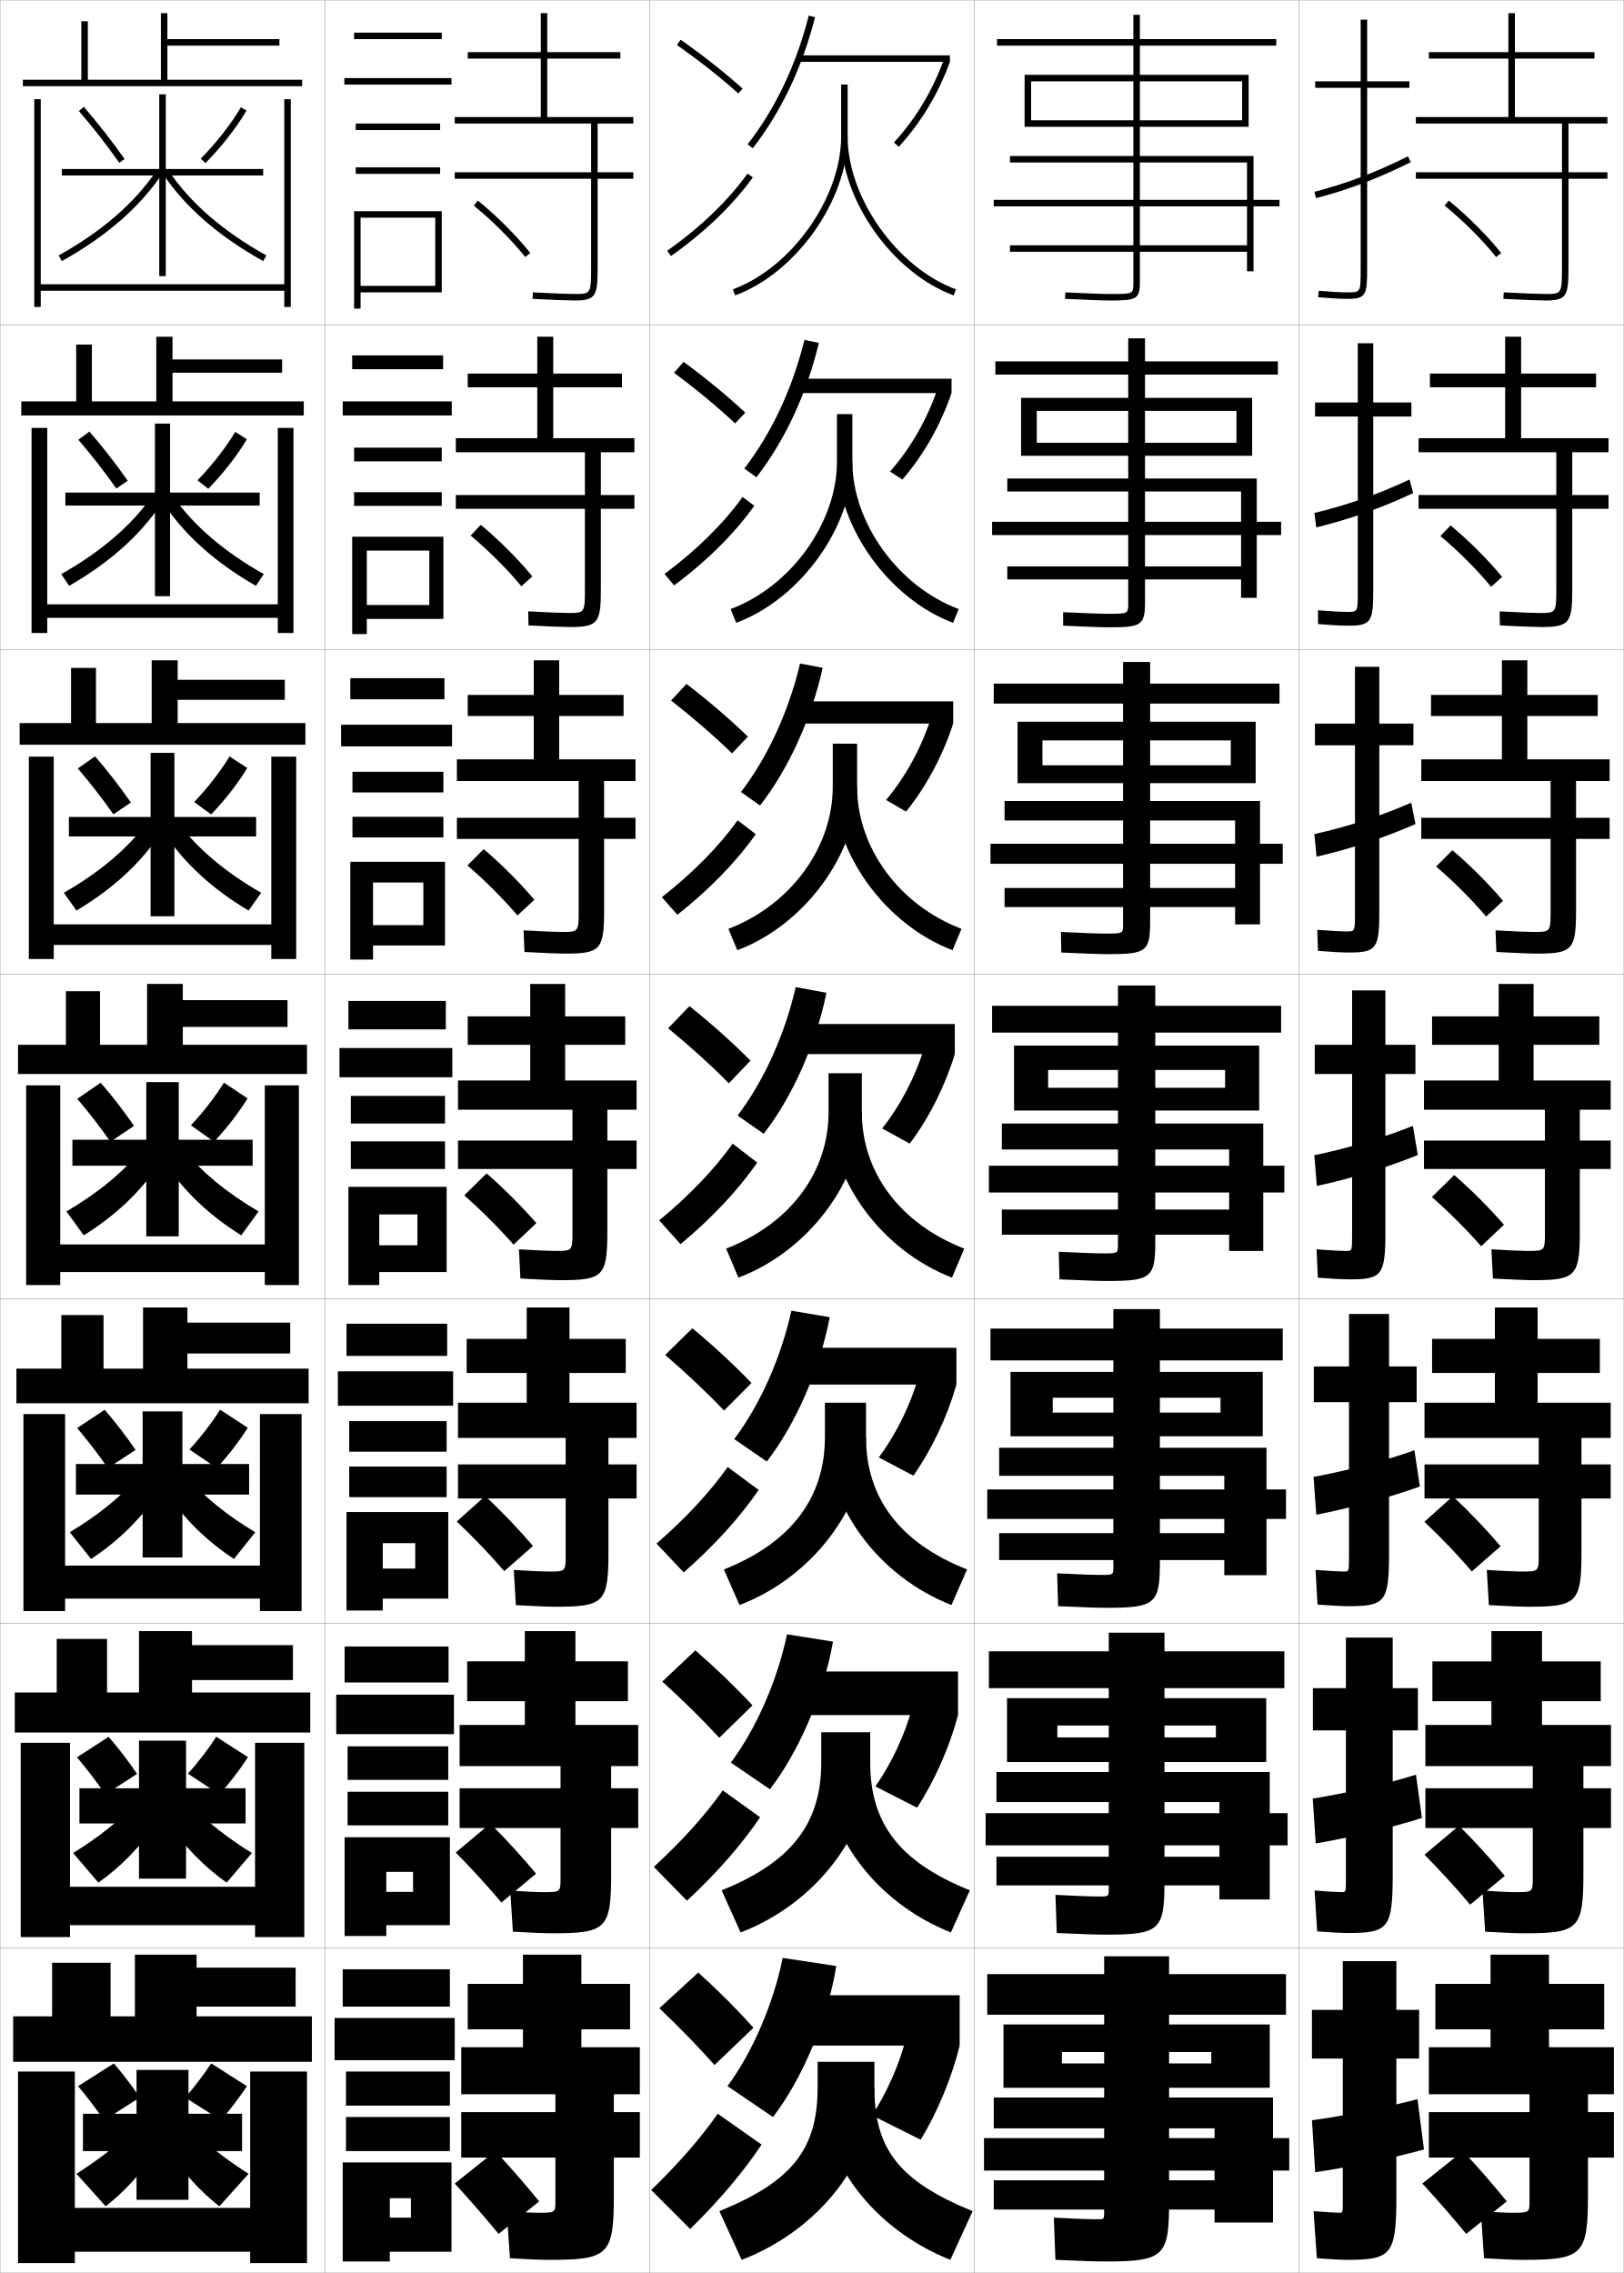
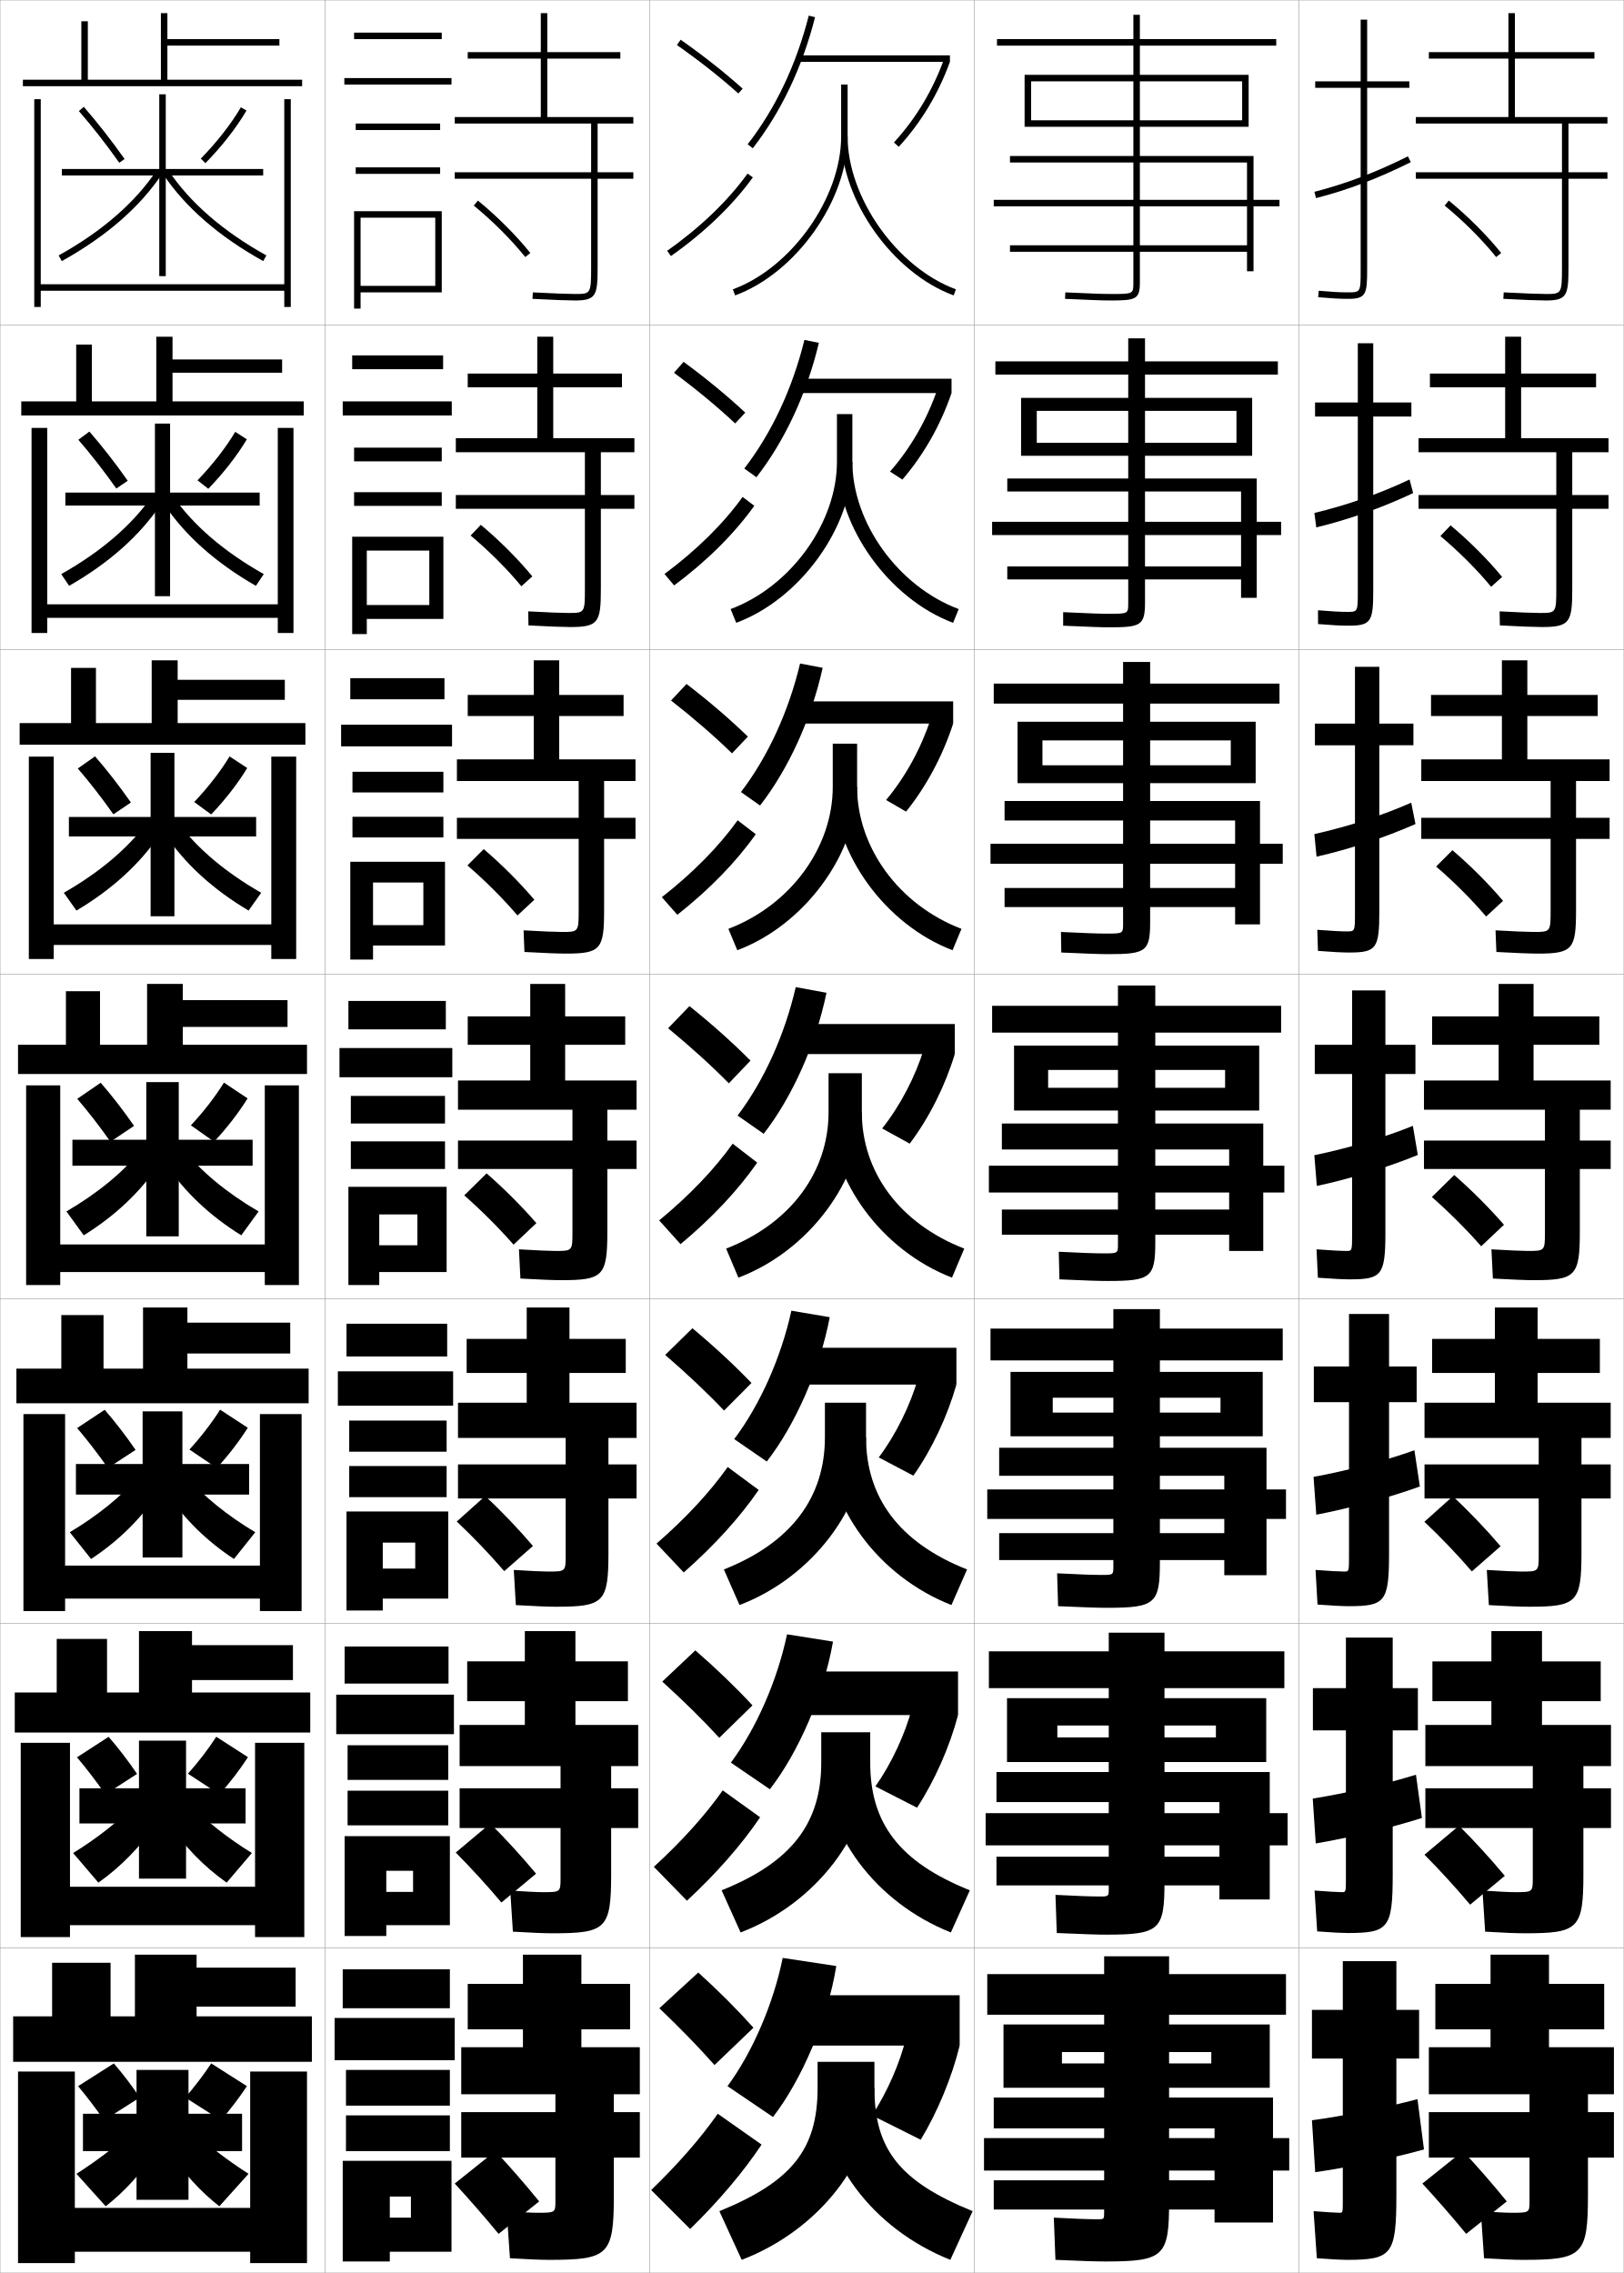
<svg xmlns="http://www.w3.org/2000/svg" width="500.1" height="700.1" viewBox="0 0 500.1 700.1" overflow="visible" enable-background="new 0 0 500.1 700.1" xml:space="preserve">
  <g id="glyphs">
    <g>
      <rect x="0.05" y="0.05" fill="none" stroke="#999999" stroke-width="0.1" width="100" height="100" />
      <rect x="0.05" y="100.05" fill="none" stroke="#999999" stroke-width="0.1" width="100" height="100" />
      <rect x="0.05" y="200.05" fill="none" stroke="#999999" stroke-width="0.1" width="100" height="100" />
      <rect x="0.05" y="300.05" fill="none" stroke="#999999" stroke-width="0.1" width="100" height="100" />
      <rect x="0.05" y="400.05" fill="none" stroke="#999999" stroke-width="0.1" width="100" height="100" />
      <rect x="0.05" y="500.05" fill="none" stroke="#999999" stroke-width="0.1" width="100" height="100" />
      <rect x="0.05" y="600.05" fill="none" stroke="#999999" stroke-width="0.1" width="100" height="100" />
      <rect x="100.05" y="0.05" fill="none" stroke="#999999" stroke-width="0.1" width="100" height="100" />
      <rect x="100.05" y="100.05" fill="none" stroke="#999999" stroke-width="0.1" width="100" height="100" />
      <rect x="100.05" y="200.05" fill="none" stroke="#999999" stroke-width="0.1" width="100" height="100" />
      <rect x="100.05" y="300.05" fill="none" stroke="#999999" stroke-width="0.1" width="100" height="100" />
      <rect x="100.05" y="400.05" fill="none" stroke="#999999" stroke-width="0.1" width="100" height="100" />
      <rect x="100.05" y="500.05" fill="none" stroke="#999999" stroke-width="0.1" width="100" height="100" />
      <rect x="100.05" y="600.05" fill="none" stroke="#999999" stroke-width="0.1" width="100" height="100" />
      <rect x="200.05" y="0.05" fill="none" stroke="#999999" stroke-width="0.1" width="100" height="100" />
      <rect x="200.05" y="100.05" fill="none" stroke="#999999" stroke-width="0.1" width="100" height="100" />
      <rect x="200.05" y="200.05" fill="none" stroke="#999999" stroke-width="0.1" width="100" height="100" />
      <rect x="200.05" y="300.05" fill="none" stroke="#999999" stroke-width="0.1" width="100" height="100" />
      <rect x="200.05" y="400.05" fill="none" stroke="#999999" stroke-width="0.1" width="100" height="100" />
      <rect x="200.05" y="500.05" fill="none" stroke="#999999" stroke-width="0.1" width="100" height="100" />
      <rect x="200.05" y="600.05" fill="none" stroke="#999999" stroke-width="0.1" width="100" height="100" />
      <rect x="300.05" y="0.05" fill="none" stroke="#999999" stroke-width="0.1" width="100" height="100" />
      <rect x="300.05" y="100.05" fill="none" stroke="#999999" stroke-width="0.1" width="100" height="100" />
      <rect x="300.05" y="200.05" fill="none" stroke="#999999" stroke-width="0.1" width="100" height="100" />
      <rect x="300.05" y="300.05" fill="none" stroke="#999999" stroke-width="0.1" width="100" height="100" />
      <rect x="300.05" y="400.05" fill="none" stroke="#999999" stroke-width="0.1" width="100" height="100" />
      <rect x="300.05" y="500.05" fill="none" stroke="#999999" stroke-width="0.1" width="100" height="100" />
      <rect x="300.05" y="600.05" fill="none" stroke="#999999" stroke-width="0.1" width="100" height="100" />
      <rect x="400.05" y="0.05" fill="none" stroke="#999999" stroke-width="0.1" width="100" height="100" />
      <rect x="400.05" y="100.05" fill="none" stroke="#999999" stroke-width="0.1" width="100" height="100" />
      <rect x="400.05" y="200.05" fill="none" stroke="#999999" stroke-width="0.1" width="100" height="100" />
      <rect x="400.05" y="300.05" fill="none" stroke="#999999" stroke-width="0.1" width="100" height="100" />
      <rect x="400.05" y="400.05" fill="none" stroke="#999999" stroke-width="0.1" width="100" height="100" />
      <rect x="400.05" y="500.05" fill="none" stroke="#999999" stroke-width="0.1" width="100" height="100" />
      <rect x="400.05" y="600.05" fill="none" stroke="#999999" stroke-width="0.1" width="100" height="100" />
    </g>
    <g>
      <g>
        <path d="M257.55,605.55c-2.577,16.223-10.639,35.109-19.5,46.5l-14-9.5       c7.598-10.273,14.125-25.271,17-39.5L257.55,605.55z" />
        <rect x="245.55" y="614.55" width="50" height="15.5" />
        <path d="M295.55,630.05c-2.326,9.62-6.86,20.586-12,29l-15-7.5       c4.588-6.913,8.714-16.315,10.5-24L295.55,630.05z" />
      </g>
      <g>
        <path d="M256.545,505.627c-2.808,16.102-10.602,34.104-19.447,45.478l-12.013-8.204       c7.764-10.406,14.259-25.127,17.304-39.522L256.545,505.627z" />
        <rect x="245.633" y="514.836" width="49.417" height="13.417" />
        <path d="M295.05,528.253c-2.535,9.662-7.197,20.269-12.628,28.529l-12.828-6.559       c4.94-6.979,9.24-16.243,11.31-24.251L295.05,528.253z" />
      </g>
      <g>
        <path d="M255.539,405.705c-3.037,15.98-10.563,33.099-19.393,44.455l-10.026-6.908       c7.931-10.54,14.393-24.983,17.607-39.545L255.539,405.705z" />
        <rect x="245.717" y="415.123" width="48.833" height="11.333" />
        <path d="M294.55,426.456c-2.743,9.704-7.534,19.95-13.255,28.059l-10.657-5.617       c5.293-7.043,9.766-16.172,12.119-24.502L294.55,426.456z" />
      </g>
      <g>
        <path d="M254.534,305.782c-3.268,15.859-10.525,32.094-19.34,43.434l-8.039-5.613       c8.098-10.673,14.527-24.839,17.91-39.566L254.534,305.782z" />
        <rect x="245.8" y="315.409" width="48.25" height="9.25" />
        <path d="M294.05,324.659c-2.952,9.746-7.871,19.633-13.882,27.588l-8.486-4.676       c5.646-7.107,10.292-16.1,12.929-24.753L294.05,324.659z" />
      </g>
      <g>
        <path d="M228.19,243.953c8.265-10.806,14.661-24.695,18.213-39.589l6.959,1.329       c-3.498,15.738-10.487,31.088-19.286,42.411L228.19,243.953z" />
        <rect x="245.883" y="216.029" width="47.667" height="6.833" />
        <path d="M272.892,246.411c5.998-7.172,10.818-16.027,13.738-25.003l6.92,1.454       c-3.161,9.788-8.208,19.315-14.51,27.118L272.892,246.411z" />
      </g>
      <g>
        <path d="M229.226,144.304c8.432-10.939,14.796-24.55,18.518-39.611l4.447,0.912       c-3.728,15.616-10.449,30.082-19.232,41.388L229.226,144.304z" />
        <rect x="245.967" y="116.648" width="47.083" height="4.417" />
        <path d="M274.103,145.251c6.351-7.236,11.344-15.955,14.548-25.254l4.399,1.068       c-3.369,9.831-8.544,18.998-15.137,26.647L274.103,145.251z" />
      </g>
      <g>
        <path d="M230.26,44.437l1.579,1.227c8.769-11.29,15.222-24.871,19.18-40.366       l-1.938-0.494C245.19,20.03,238.858,33.364,230.26,44.437z" />
        <rect x="246.05" y="17.05" width="46.5" height="2" />
        <path d="M275.313,43.873l1.473,1.354c6.883-7.497,12.186-16.305,15.764-26.177       l-1.879-0.682C287.183,27.991,282.017,36.572,275.313,43.873z" />
      </g>
    </g>
    <g>
      <g>
        <path d="M221.55,681.05l6.872,15c23.91-9.18,40.878-30.886,40.878-53v-8h-17.5v8       C251.8,661.954,243.902,671.953,221.55,681.05z" />
        <path d="M292.677,696.05c-24.016-9.63-39.877-30.813-39.877-53h16.5       c0,18.822,7.595,28.781,30.25,38L292.677,696.05z" />
      </g>
      <g>
        <path d="M222.242,582.227l5.841,12.979c23.14-8.831,39.924-30.592,39.924-52.323       v-9.333h-15.083v9.333C252.925,561.582,243.798,573.571,222.242,582.227z" />
        <path d="M292.848,595.206c-23.228-9.208-39.09-30.531-39.09-52.323h14.25       c0,18.631,8.874,30.587,30.683,39.344L292.848,595.206z" />
      </g>
      <g>
        <path d="M222.936,483.404l4.811,10.958c22.369-8.482,38.971-30.299,38.971-51.646       v-10.667h-12.667v10.667C254.05,461.211,243.695,475.19,222.936,483.404z" />
        <path d="M293.02,494.362c-22.439-8.785-38.303-30.248-38.303-51.646h12       c0,18.439,10.153,32.393,31.114,40.688L293.02,494.362z" />
      </g>
      <g>
        <path d="M223.628,384.581l3.78,8.938c21.598-8.134,38.017-30.005,38.017-50.969v-12       h-10.25v12C255.175,360.84,243.591,376.81,223.628,384.581z" />
        <path d="M293.19,393.519c-21.651-8.362-37.516-29.966-37.516-50.969h9.75       c0,18.249,11.433,34.199,31.547,42.031L293.19,393.519z" />
      </g>
      <g>
        <path d="M224.32,286.091l2.75,6.584c20.66-7.723,36.897-29.774,36.897-50.292       v-13.333h-7.501v13.333C256.466,260.866,243.654,278.696,224.32,286.091z" />
        <path d="M256.8,242.383h7.167c0,18.456,12.711,36.273,32.146,43.708l-2.751,6.584       C272.666,284.8,256.8,262.927,256.8,242.383z" />
      </g>
      <g>
        <path d="M225.013,187.601l1.72,4.23c19.723-7.312,35.775-29.543,35.775-49.615       v-14.667h-4.75v14.667C257.758,160.893,243.717,180.584,225.013,187.601z" />
        <path d="M257.925,142.217h4.583c0,18.662,13.991,38.347,32.746,45.384l-1.721,4.23       C273.793,184.443,257.925,162.302,257.925,142.217z" />
      </g>
      <g>
        <path d="M259.05,26.05v16c0,18.869-15.27,40.421-33.345,47.062l0.689,1.877       c18.785-6.901,34.655-29.312,34.655-48.938v-16H259.05z" />
        <path d="M259.05,42.05c0,19.626,15.87,42.037,34.655,48.938l0.689-1.877       c-18.075-6.641-33.345-28.192-33.345-47.062H259.05z" />
      </g>
    </g>
    <g>
      <g>
        <path d="M220.05,636.05l12-11.5c-4.915-5.485-10.714-11.324-17-17l-11.989,11.007       C209.356,624.545,215.1,630.45,220.05,636.05z" />
        <g>
          <path d="M200.55,674.55l12,12c9.139-8.946,16.469-17.712,22-26l-13.5-9.5        C215.875,658.44,209.102,666.262,200.55,674.55z" />
        </g>
      </g>
      <g>
        <path d="M221.521,535.257l10.223-9.997c-5.077-5.474-11.096-11.294-17.6-16.93       l-10.184,9.61C210.461,523.829,216.425,529.697,221.521,535.257z" />
        <path d="M201.371,574.996l10.191,10.439c9.325-8.655,16.887-17.356,22.539-25.705       l-11.52-8.278C217.248,559.022,210.176,566.91,201.371,574.996z" />
      </g>
      <g>
        <path d="M222.993,434.464l8.447-8.495c-5.239-5.46-11.479-11.263-18.199-16.858       l-8.379,8.215C211.567,423.114,217.75,428.945,222.993,434.464z" />
        <path d="M202.192,475.443l8.383,8.879c9.511-8.365,17.306-17.002,23.079-25.41       l-9.541-7.058C218.621,459.605,211.251,467.56,202.192,475.443z" />
      </g>
      <g>
        <path d="M224.465,333.671l6.67-6.992c-5.401-5.447-11.861-11.232-18.798-16.788       l-6.574,6.818C212.673,322.398,219.074,328.192,224.465,333.671z" />
        <path d="M203.013,375.891l6.574,7.318c9.697-8.075,17.725-16.647,23.618-25.116       l-7.561-5.836C219.993,360.188,212.325,368.208,203.013,375.891z" />
      </g>
      <g>
        <path d="M225.437,232.044l4.893-5.157c-5.42-5.271-11.928-10.866-18.896-16.217       l-4.766,5.091C213.596,221.187,220.042,226.77,225.437,232.044z" />
        <path d="M203.833,276.337l4.766,5.424c9.883-7.785,18.144-16.293,24.158-24.822       l-5.581-4.281C221.366,260.77,213.4,268.856,203.833,276.337z" />
      </g>
      <g>
        <path d="M226.408,130.419l3.117-3.322c-5.44-5.096-11.996-10.499-18.996-15.646       l-2.958,3.364C214.52,119.976,221.011,125.348,226.408,130.419z" />
        <path d="M204.655,176.785l2.957,3.53c10.069-7.495,18.562-15.938,24.697-24.527       l-3.601-2.727C222.739,161.352,214.475,169.505,204.655,176.785z" />
      </g>
      <g>
        <path d="M208.475,13.868c6.968,4.896,13.505,10.058,18.905,14.925l1.34-1.486       c-5.46-4.92-12.062-10.133-19.095-15.075L208.475,13.868z" />
        <path d="M205.476,77.231l1.148,1.637c10.255-7.205,18.98-15.584,25.236-24.232       l-1.621-1.172C224.112,61.935,215.55,70.153,205.476,77.231z" />
      </g>
    </g>
    <g>
      <path d="M393.05,14.05h-42v73c0,5.127-1.245,5.5-9,5.5c-2.397,0-6.336-0.141-14.047-0.501      l0.094-1.998c7.678,0.359,11.59,0.499,13.953,0.499c7,0,7,0,7-3.5v-73h-42v-2h42v-7.5h2v7.5h42      V14.05z" />
      <polygon points="317.55,25.05 382.55,25.05 382.55,37.05 317.55,37.05       317.55,39.05 384.55,39.05 384.55,23.05 315.55,23.05 315.55,39.05       317.55,39.05 " />
      <polygon points="394.05,61.55 386.05,61.55 386.05,48.05 311.05,48.05       311.05,50.05 384.05,50.05 384.05,61.55 306.05,61.55 306.05,63.55       384.05,63.55 384.05,75.55 311.05,75.55 311.05,77.55 384.05,77.55       384.05,83.55 386.05,83.55 386.05,63.55 394.05,63.55 " />
    </g>
    <g>
      <g>
        <path d="M347.466,185.8v-70.417h-40.916v-4.083h40.916v-7.083h5.167v7.083h40.917       v4.083h-40.917v70.167c0,7.07-1.271,7.667-10.917,7.667       c-2.469,0-6.363-0.135-14.289-0.501l-0.005-4.165       c7.421,0.355,11.458,0.5,13.878,0.5       C347.458,189.05,347.466,189.043,347.466,185.8z" />
        <polygon points="319.3,136.383 319.3,140.383 385.633,140.383 385.633,122.549        314.466,122.549 314.466,140.383 319.3,140.383 319.3,126.549 380.8,126.549        380.8,136.383 " />
        <polygon points="394.55,160.716 387.05,160.716 387.05,147.383 310.216,147.383        310.216,151.383 382.216,151.383 382.216,160.716 305.55,160.716 305.55,164.8        382.216,164.8 382.216,174.466 310.216,174.466 310.216,178.466 382.216,178.466        382.216,184.133 387.05,184.133 387.05,164.8 394.55,164.8 " />
      </g>
      <g>
        <path d="M345.883,284.55v-67.833h-39.833v-6.167h39.833v-6.667h8.333v6.667h39.834       v6.167h-39.834v67.333c0,9.014-1.297,9.833-12.833,9.833       c-2.54,0-6.392-0.129-14.531-0.5l-0.104-6.333c7.165,0.351,11.326,0.5,13.803,0.5       C345.866,287.55,345.883,287.537,345.883,284.55z" />
        <polygon points="321.05,235.716 321.05,241.216 386.716,241.216 386.716,222.3        313.383,222.3 313.383,241.216 321.05,241.216 321.05,228.05 379.05,228.05        379.05,235.716 " />
        <polygon points="395.05,259.883 388.05,259.883 388.05,246.716 309.383,246.716        309.383,252.717 380.383,252.717 380.383,259.883 305.05,259.883 305.05,266.05        380.383,266.05 380.383,273.508 309.383,273.508 309.383,279.383 380.383,279.383        380.383,284.716 388.05,284.716 388.05,266.05 395.05,266.05 " />
      </g>
      <g>
        <path d="M344.3,383.3v-65.25h-38.75v-8.25h38.75v-6.25h11.5v6.25h38.75v8.25h-38.75v64.5       c0,10.957-1.323,12-14.75,12c-2.611,0-6.419-0.123-14.773-0.5l-0.203-8.5       c6.908,0.346,11.193,0.5,13.727,0.5C344.274,386.05,344.3,386.03,344.3,383.3       z" />
        <polygon points="322.8,335.05 322.8,342.05 387.8,342.05 387.8,322.05        312.3,322.05 312.3,342.05 322.8,342.05 322.8,329.55 377.3,329.55        377.3,335.05 " />
        <polygon points="395.55,359.05 389.05,359.05 389.05,346.05 308.55,346.05        308.55,354.05 378.55,354.05 378.55,359.05 304.55,359.05 304.55,367.3        378.55,367.3 378.55,372.55 308.55,372.55 308.55,380.3 378.55,380.3        378.55,385.3 389.05,385.3 389.05,367.3 395.55,367.3 " />
      </g>
      <g>
        <path d="M342.884,482.591v-63.582h-37.834v-9.793h37.834v-6h14.333v6h37.833v9.793       h-37.833v62.041c0,12.9-1.35,14.166-16.334,14.166       c-2.682,0-6.446-0.116-15.015-0.5l-0.303-10.125c6.652,0.342,11.062,0.5,13.651,0.5       C342.85,485.091,342.884,485.065,342.884,482.591z" />
        <polygon points="324.217,435.091 324.217,442.384 388.884,442.384 388.884,422.55        311.217,422.55 311.217,442.384 324.217,442.384 324.217,430.509 375.884,430.509        375.884,435.091 " />
        <polygon points="396.05,458.759 390.05,458.759 390.05,445.925 307.717,445.925        307.717,454.55 377.05,454.55 377.05,458.759 304.05,458.759 304.05,467.841        377.05,467.841 377.05,472.216 307.717,472.216 307.717,480.509 377.05,480.509        377.05,485.175 390.05,485.175 390.05,467.841 396.05,467.841 " />
      </g>
      <g>
        <path d="M341.467,581.883v-61.916h-36.917v-11.334h36.917v-5.75h17.167v5.75h36.916       v11.334h-36.916v59.583c0,14.843-1.376,16.333-17.918,16.333       c-2.752,0-6.474-0.11-15.257-0.5l-0.401-11.75c6.396,0.336,10.93,0.5,13.576,0.5       C341.425,584.133,341.467,584.101,341.467,581.883z" />
        <polygon points="325.634,535.133 325.634,542.717 389.967,542.717 389.967,523.05        310.134,523.05 310.134,542.717 325.634,542.717 325.634,531.467 374.467,531.467        374.467,535.133 " />
        <polygon points="396.55,558.467 391.05,558.467 391.05,545.8 306.884,545.8        306.884,555.05 375.55,555.05 375.55,558.467 303.55,558.467 303.55,568.383        375.55,568.383 375.55,571.883 306.884,571.883 306.884,580.717 375.55,580.717        375.55,585.05 391.05,585.05 391.05,568.383 396.55,568.383 " />
      </g>
    </g>
    <g>
      <path d="M340.05,681.55c0,1.961-0.05,2-2,2c-2.702,0-7.36-0.169-13.5-0.5l0.5,13      c8.998,0.396,12.676,0.5,15.5,0.5c18.099,0,19.5-1.714,19.5-18.5v-57.5h36v-12.5h-36v-5.5h-20v5.5h-36v12.5      h36V681.55z" />
      <polygon points="327.05,635.55 327.05,643.05 391.05,643.05 391.05,623.55       309.05,623.55 309.05,643.05 327.05,643.05 327.05,632.05 373.05,632.05       373.05,635.55 " />
      <polygon points="392.05,684.55 392.05,668.55 397.05,668.55 397.05,658.55       392.05,658.55 392.05,646.05 306.05,646.05 306.05,655.55 374.05,655.55       374.05,658.55 303.05,658.55 303.05,668.55 374.05,668.55 374.05,671.55       306.05,671.55 306.05,680.55 374.05,680.55 374.05,684.55 " />
    </g>
    <g>
      <polygon points="81.05,52.05 51.05,52.05 51.05,29.05 49.05,29.05       49.05,52.05 19.05,52.05 19.05,54.05 49.05,54.05 49.05,85.05       51.05,85.05 51.05,54.05 81.05,54.05 " />
      <path d="M24.295,34.206c4.182,4.81,8.482,10.315,12.438,15.92l1.633-1.152      c-3.993-5.66-8.337-11.22-12.562-16.08L24.295,34.206z" />
      <path d="M61.837,48.849l1.426,1.402c4.98-5.06,9.592-10.963,12.65-16.196      l-1.727-1.01C71.208,38.142,66.707,43.901,61.837,48.849z" />
      <path d="M18.063,78.676l0.973,1.748c13.654-7.599,24.031-16.621,30.846-26.818      l-1.664-1.111C41.583,62.425,31.437,71.233,18.063,78.676z" />
      <path d="M50.218,53.605c6.814,10.197,17.191,19.22,30.846,26.818l0.973-1.748      c-13.373-7.442-23.52-16.251-30.154-26.182L50.218,53.605z" />
    </g>
    <g>
      <polygon points="79.966,151.716 52.383,151.716 52.383,130.466 47.716,130.466       47.716,151.716 20.133,151.716 20.133,155.716 47.716,155.716 47.716,183.633       52.383,183.633 52.383,155.716 79.966,155.716 " />
      <path d="M24.127,135.452c3.922,4.53,7.987,9.75,11.699,15.017l3.514-2.393      c-3.73-5.321-7.832-10.586-11.801-15.15L24.127,135.452z" />
      <path d="M76.025,135.305c-2.939,4.95-7.265,10.501-11.875,15.247l-3.328-2.618      c4.519-4.652,8.752-10.083,11.625-14.92L76.025,135.305z" />
      <path d="M18.861,176.827l2.427,3.618c12.325-7.067,21.85-15.544,28.288-25.183      l-2.836-2.336C40.483,161.87,31.051,169.955,18.861,176.827z" />
      <path d="M53.359,152.926c6.257,8.944,15.689,17.029,27.879,23.901l-2.427,3.618      c-12.325-7.067-21.85-15.544-28.289-25.183L53.359,152.926z" />
    </g>
    <g>
      <polygon points="78.883,251.633 53.716,251.633 53.716,231.883 46.383,231.883       46.383,251.633 21.216,251.633 21.216,257.633 46.383,257.633 46.383,282.216       53.716,282.216 53.716,257.633 78.883,257.633 " />
      <path d="M23.961,236.699c3.663,4.25,7.491,9.184,10.958,14.114l5.396-3.632      c-3.468-4.981-7.327-9.954-11.042-14.22L23.961,236.699z" />
      <path d="M76.138,236.556c-2.821,4.668-6.86,9.867-11.101,14.298l-5.229-3.833      c4.167-4.355,8.132-9.46,10.899-14.036L76.138,236.556z" />
      <path d="M19.66,274.978l3.881,5.488c10.995-6.535,19.668-14.468,25.73-23.546      l-4.008-3.562C39.383,261.314,30.666,268.677,19.66,274.978z" />
      <path d="M54.837,253.357c5.879,7.957,14.596,15.32,25.603,21.62l-3.881,5.488      c-10.995-6.535-19.668-14.468-25.73-23.546L54.837,253.357z" />
    </g>
    <g>
      <g>
        <polygon points="77.8,351.05 55.05,351.05 55.05,333.3 45.05,333.3        45.05,351.05 22.3,351.05 22.3,359.05 45.05,359.05 45.05,380.8        55.05,380.8 55.05,359.05 77.8,359.05 " />
        <path d="M23.794,338.445c3.404,3.971,6.996,8.618,10.219,13.21l7.277-4.871       c-3.205-4.642-6.822-9.32-10.281-13.29L23.794,338.445z" />
        <path d="M76.25,338.307c-2.702,4.385-6.455,9.232-10.325,13.349l-7.132-5.049       c3.815-4.06,7.513-8.836,10.175-13.151L76.25,338.307z" />
        <path d="M20.458,373.129l5.335,7.358c9.665-6.004,17.487-13.392,23.173-21.91       l-5.181-4.788C38.283,360.76,30.281,367.399,20.458,373.129z" />
        <path d="M56.314,353.789c5.502,6.971,13.504,13.61,23.327,19.34l-5.335,7.358       c-9.665-6.004-17.487-13.392-23.173-21.91L56.314,353.789z" />
      </g>
      <g>
        <polygon points="76.717,450.925 56.175,450.925 56.175,434.716 43.925,434.716        43.925,450.925 23.383,450.925 23.383,460.341 43.925,460.341 43.925,479.716        56.175,479.716 56.175,460.341 76.717,460.341 " />
        <path d="M23.754,439.854c3.146,3.691,6.501,8.053,9.479,12.307l8.519-5.58       c-2.942-4.302-6.317-8.688-9.521-12.359L23.754,439.854z" />
        <path d="M76.309,439.763c-2.583,4.102-6.05,8.598-9.55,12.398l-8.421-5.699       c3.464-3.764,6.894-8.211,9.45-12.268L76.309,439.763z" />
        <path d="M21.488,471.937l6.557,8.238c8.336-5.473,15.307-12.314,20.615-20.273       l-6.12-5.025C37.416,460.86,30.129,466.776,21.488,471.937z" />
        <path d="M57.56,454.876c5.124,5.984,12.412,11.9,21.052,17.061l-6.557,8.238       c-8.335-5.473-15.307-12.314-20.615-20.273L57.56,454.876z" />
      </g>
      <g>
        <polygon points="75.633,550.8 57.3,550.8 57.3,536.133 42.8,536.133        42.8,550.8 24.466,550.8 24.466,561.633 42.8,561.633 42.8,578.633        57.3,578.633 57.3,561.633 75.633,561.633 " />
        <path d="M23.714,541.265c2.886,3.412,6.005,7.487,8.74,11.403l9.759-6.29       c-2.68-3.962-5.812-8.054-8.76-11.43L23.714,541.265z" />
        <path d="M76.367,541.219c-2.464,3.818-5.645,7.963-8.775,11.449l-9.711-6.35       c3.112-3.468,6.274-7.588,8.725-11.384L76.367,541.219z" />
        <path d="M22.519,570.743l7.778,9.119c7.006-4.94,13.125-11.238,18.058-18.637       l-7.06-5.263C36.548,560.96,29.976,566.154,22.519,570.743z" />
        <path d="M58.805,555.963c4.747,4.997,11.319,10.191,18.776,14.78l-7.778,9.119       c-7.005-4.94-13.125-11.238-18.058-18.637L58.805,555.963z" />
      </g>
    </g>
    <g>
      <polygon points="74.55,651.05 58.05,651.05 58.05,637.55 42.05,637.55       42.05,651.05 25.55,651.05 25.55,662.55 42.05,662.55 42.05,677.55       58.05,677.55 58.05,662.55 74.55,662.55 " />
      <path d="M24.05,642.55c2.627,3.132,5.51,6.921,8,10.5l11-7      c-2.417-3.622-5.307-7.421-8-10.5L24.05,642.55z" />
      <path d="M76.05,642.55c-2.346,3.535-5.239,7.328-8,10.5l-11-7      c2.761-3.172,5.654-6.965,8-10.5L76.05,642.55z" />
      <path d="M40.05,657.05c-4.369,4.011-10.227,8.482-16.5,12.5l9,10      c5.676-4.409,10.944-10.161,15.5-17L40.05,657.05z" />
      <path d="M60.05,657.05c4.369,4.011,10.227,8.482,16.5,12.5l-9,10      c-5.676-4.409-10.944-10.161-15.5-17L60.05,657.05z" />
    </g>
    <g>
      <g>
        <polygon points="51.55,24.55 51.55,14.05 86.05,14.05 86.05,12.05        51.55,12.05 51.55,4.05 49.55,4.05 49.55,24.55 27.05,24.55        27.05,6.55 25.05,6.55 25.05,24.55 7.05,24.55 7.05,26.55        93.05,26.55 93.05,24.55 " />
        <polygon points="87.55,30.55 87.55,87.55 12.55,87.55 12.55,30.55        10.55,30.55 10.55,94.55 12.55,94.55 12.55,89.55 87.55,89.55        87.55,94.55 89.55,94.55 89.55,30.55 " />
      </g>
      <g>
        <polygon points="53.133,123.633 53.133,114.8 86.883,114.8 86.883,110.716        53.133,110.716 53.133,103.716 48.133,103.716 48.133,123.633 28.299,123.633        28.299,106.133 23.466,106.133 23.466,123.633 6.55,123.633 6.55,127.966        93.549,127.966 93.549,123.633 " />
        <polygon points="14.549,131.8 9.716,131.8 9.716,194.966 14.549,194.966        14.549,190.299 85.549,190.299 85.549,194.966 90.383,194.966 90.383,131.8        85.549,131.8 85.549,186.133 14.549,186.133 " />
      </g>
      <g>
        <polygon points="54.716,222.717 54.716,215.55 87.716,215.55 87.716,209.383        54.716,209.383 54.716,203.383 46.716,203.383 46.716,222.717 29.55,222.717        29.55,205.717 21.883,205.717 21.883,222.717 6.05,222.717 6.05,229.383        94.05,229.383 94.05,222.717 " />
        <polygon points="16.55,233.05 8.883,233.05 8.883,295.383 16.55,295.383        16.55,291.05 83.55,291.05 83.55,295.383 91.217,295.383 91.217,233.05        83.55,233.05 83.55,284.716 16.55,284.716 " />
      </g>
      <g>
        <polygon points="56.3,321.8 56.3,316.3 88.55,316.3 88.55,308.05        56.3,308.05 56.3,303.05 45.3,303.05 45.3,321.8 30.8,321.8        30.8,305.3 20.3,305.3 20.3,321.8 5.55,321.8 5.55,330.8        94.55,330.8 94.55,321.8 " />
        <polygon points="18.55,334.3 8.05,334.3 8.05,395.8 18.55,395.8        18.55,391.8 81.55,391.8 81.55,395.8 92.05,395.8 92.05,334.3        81.55,334.3 81.55,383.3 18.55,383.3 " />
      </g>
      <g>
        <polygon points="57.716,421.55 57.716,416.883 89.383,416.883 89.383,407.383        57.716,407.383 57.716,402.716 44.05,402.716 44.05,421.55 31.883,421.55        31.883,405.05 18.883,405.05 18.883,421.55 5.05,421.55 5.05,432.216        95.049,432.216 95.049,421.55 " />
        <polygon points="20.049,435.55 7.216,435.55 7.216,496.217 20.049,496.217        20.049,492.383 80.049,492.383 80.049,496.217 92.883,496.217 92.883,435.55        80.049,435.55 80.049,482.216 20.049,482.216 " />
      </g>
      <g>
        <polygon points="59.133,521.3 59.133,517.467 90.216,517.467 90.216,506.717        59.133,506.717 59.133,502.383 42.8,502.383 42.8,521.3 32.966,521.3        32.966,504.8 17.466,504.8 17.466,521.3 4.55,521.3 4.55,533.633        95.55,533.633 95.55,521.3 " />
        <polygon points="21.55,536.8 6.383,536.8 6.383,596.633 21.55,596.633        21.55,592.967 78.55,592.967 78.55,596.633 93.716,596.633 93.716,536.8        78.55,536.8 78.55,581.133 21.55,581.133 " />
      </g>
      <g>
        <polygon points="96.05,635.05 96.05,621.05 60.55,621.05 60.55,618.05        91.05,618.05 91.05,606.05 60.55,606.05 60.55,602.05 41.55,602.05        41.55,621.05 34.05,621.05 34.05,604.55 16.05,604.55 16.05,621.05        4.05,621.05 4.05,635.05 " />
        <polygon points="23.05,638.05 5.55,638.05 5.55,697.05 23.05,697.05        23.05,693.55 77.05,693.55 77.05,697.05 94.55,697.05 94.55,638.05        77.05,638.05 77.05,680.05 23.05,680.05 " />
      </g>
    </g>
    <g>
      <rect x="109.05" y="10.05" width="27" height="2" />
      <rect x="106.05" y="24.05" width="33" height="2" />
      <rect x="109.55" y="38.05" width="26" height="2" />
      <rect x="109.55" y="51.55" width="26" height="2" />
      <polygon points="136.05,90.05 136.05,65.05 109.05,65.05 109.05,95.05       111.05,95.05 111.05,67.05 134.05,67.05 134.05,88.05 111.05,88.05       111.05,90.05 " />
    </g>
    <g>
      <g>
        <rect x="108.466" y="109.466" width="28" height="4.25" />
        <rect x="105.55" y="123.633" width="33.583" height="4.333" />
        <rect x="109.05" y="137.883" width="27" height="4.216" />
        <rect x="109.05" y="151.6" width="27" height="4.216" />
        <polygon points="136.55,190.633 136.55,165.316 108.466,165.316 108.466,195.3        112.966,195.3 112.966,169.582 132.216,169.582 132.216,186.35 112.966,186.35        112.966,190.633 " />
      </g>
      <g>
        <rect x="107.883" y="208.883" width="29" height="6.5" />
        <rect x="105.05" y="223.216" width="34.167" height="6.667" />
        <rect x="108.55" y="237.716" width="28" height="6.358" />
        <rect x="108.55" y="251.575" width="28" height="6.358" />
        <polygon points="137.05,291.216 137.05,265.433 107.883,265.433 107.883,295.55        114.883,295.55 114.883,271.816 130.383,271.816 130.383,284.95 114.883,284.95        114.883,291.216 " />
      </g>
      <g>
        <rect x="107.3" y="308.3" width="30" height="8.75" />
        <rect x="104.55" y="322.8" width="34.75" height="9" />
        <rect x="108.05" y="337.55" width="29" height="8.5" />
        <rect x="108.05" y="351.55" width="29" height="8.5" />
        <polygon points="137.55,391.8 137.55,365.55 107.3,365.55 107.3,395.8        116.8,395.8 116.8,374.05 128.55,374.05 128.55,383.55 116.8,383.55        116.8,391.8 " />
      </g>
      <g>
-         <rect x="106.717" y="407.716" width="31" height="9.918" />
+         <rect x="106.717" y="407.716" width="31" height="10.084" />
        <rect x="104.05" y="422.384" width="35.5" height="10.582" />
-         <rect x="107.55" y="437.716" width="30" height="9.418" />
-         <rect x="107.55" y="451.716" width="30" height="9.418" />
-         <polygon points="138.05,492.384 138.05,465.716 106.717,465.716 106.717,496.05        117.883,496.05 117.883,475.3 127.883,475.3 127.883,483.134 117.883,483.134        117.883,492.384 " />
-       </g>
-       <g>
-         <rect x="106.134" y="507.133" width="32" height="11.084" />
+         <rect x="107.55" y="437.55" width="30" height="9.584" />
+         <rect x="107.55" y="451.55" width="30" height="9.584" />
+         <polygon points="138.05,492.384 138.05,465.55 106.717,465.55 106.717,496.05        117.883,496.05 117.883,475.134 127.883,475.134 127.883,483.134 117.883,483.134        117.883,492.384 " />
+       </g>
+       <g>
+         <rect x="106.134" y="507.133" width="32" height="11.417" />
        <rect x="103.55" y="521.967" width="36.25" height="12.166" />
-         <rect x="107.05" y="537.883" width="31" height="10.334" />
-         <rect x="107.05" y="551.883" width="31" height="10.334" />
-         <polygon points="138.55,592.967 138.55,565.883 106.134,565.883 106.134,596.3        118.967,596.3 118.967,576.55 127.216,576.55 127.216,582.717 118.967,582.717        118.967,592.967 " />
-       </g>
-     </g>
-     <g>
-       <rect x="105.55" y="606.55" width="33" height="11.5" />
+         <rect x="107.05" y="537.55" width="31" height="10.667" />
+         <rect x="107.05" y="551.55" width="31" height="10.667" />
+         <polygon points="138.55,592.967 138.55,565.55 106.134,565.55 106.134,596.3        118.967,596.3 118.967,576.217 127.216,576.217 127.216,582.717 118.967,582.717        118.967,592.967 " />
+       </g>
+     </g>
+     <g>
+       <rect x="105.55" y="606.55" width="33" height="12" />
      <rect x="103.05" y="621.55" width="37" height="13" />
-       <rect x="106.55" y="638.05" width="32" height="10.5" />
-       <rect x="106.55" y="652.05" width="32" height="10.5" />
-       <polygon points="139.05,693.55 139.05,666.05 105.55,666.05 105.55,696.55       120.05,696.55 120.05,677.05 126.55,677.05 126.55,683.05 120.05,683.05       120.05,693.55 " />
+       <rect x="106.55" y="637.55" width="32" height="11" />
+       <rect x="106.55" y="651.55" width="32" height="11" />
+       <polygon points="139.05,693.55 139.05,665.55 105.55,665.55 105.55,696.55       120.05,696.55 120.05,676.55 126.55,676.55 126.55,683.05 120.05,683.05       120.05,693.55 " />
    </g>
    <g>
      <g>
        <path d="M169.05,696.05c18.411,0,20-1.419,20-20v-11.5h8v-14h-8v-5.5h8v-14.5h-18v-5.5h15v-14h-15v-9h-18v9       h-17v14h17v5.5h-19v14.5h29v5.5h-29v14h29v13.5c0,3.451-0.062,3.5-5.5,3.5c-1.68,0-5.119-0.172-9.5-0.5       l1,14.5C162.531,695.889,166.477,696.05,169.05,696.05z" />
        <path d="M166.05,678.05c-4.207-5.177-9.049-10.755-13.5-15.5l-12.5,10       c4.414,4.789,9.261,10.345,13.5,15.5L166.05,678.05z" />
      </g>
      <g>
        <path d="M196.55,543.966v-12.666h-19.333v-7.334h16.167v-12.25h-16.167v-9.332h-15.583       v9.332h-17.75v12.25h17.75v7.334h-20.083v12.666h31.083v6.834h-31.083v12.25h31.083v15.5       c0,4.209-0.056,4.25-5.417,4.25c-1.704,0-5.409-0.172-10.074-0.5l0.815,12.666       c5.59,0.338,9.724,0.5,12.176,0.5c16.589,0,18.083-1.353,18.083-18.332v-14.084       h8.333v-12.25h-8.333v-6.834H196.55z" />
        <path d="M165.097,577.112c-4.301-5.172-9.371-10.738-14.108-15.441l-10.629,8.924       c4.69,4.728,9.748,10.256,14.061,15.393L165.097,577.112z" />
      </g>
      <g>
        <path d="M196.05,442.883v-10.833h-20.667v-9.167h17.333v-10.5h-17.333v-9.666h-13.167       v9.666h-18.5v10.5h18.5v9.167h-21.167v10.833h33.167v8.167h-33.167v10.5h33.167v17.5       c0,4.968-0.05,5-5.333,5c-1.728,0-5.698-0.172-10.648-0.499l0.63,10.832       c5.697,0.336,10.02,0.5,12.352,0.5c14.767,0,16.167-1.287,16.167-16.666v-16.667       h8.667v-10.5h-8.667v-8.167H196.05z" />
        <path d="M164.143,476.175c-4.395-5.166-9.692-10.721-14.716-15.383l-8.759,7.849       c4.966,4.665,10.235,10.165,14.622,15.284L164.143,476.175z" />
      </g>
    </g>
    <g>
      <g>
        <path d="M195.05,38.05v-2h-26.5v-18h22.5v-2h-22.5v-12h-2v12h-22.5v2h22.5v18h-26.5v2h42v15h-42v2h42v27.5       c0,8-0.188,8-5,8c-1.823,0-6.855-0.171-12.946-0.498l-0.107,1.996       c6.126,0.33,11.204,0.502,13.054,0.502c6.482,0,7-1.511,7-10v-27.5h11v-2h-11v-15       H195.05z" />
        <path d="M145.917,63.324c5.781,4.726,11.56,10.503,15.854,15.852l1.559-1.252       c-4.377-5.452-10.262-11.338-16.146-16.148L145.917,63.324z" />
      </g>
      <g>
        <path d="M195.383,139.3v-4.333h-25v-15.667h21.167v-4.25h-21.167v-11.333h-4.917v11.333       h-21.417v4.25h21.417v15.667h-25.083v4.333h39.75v13.167h-39.75v4.25h39.75v24.833       c0,7.242-0.14,7.25-5.083,7.25c-1.799,0-6.566-0.171-12.372-0.499l0.077,4.33       c6.019,0.332,10.908,0.501,12.878,0.501c8.637,0,9.417-1.414,9.417-11.667v-24.75       h10.333v-4.25h-10.333v-13.167H195.383z" />
        <path d="M163.949,177.528c-4.414-5.355-10.179-11.127-15.872-15.874l-3.14,3.291       c5.602,4.685,11.28,10.36,15.63,15.626L163.949,177.528z" />
      </g>
      <g>
        <path d="M195.716,240.55v-6.667h-23.5v-13.333h19.833v-6.5h-19.833v-10.667h-7.833       v10.667h-20.333v6.5h20.333v13.333h-23.667v6.667h37.5v11.333h-37.5v6.5h37.5v22.167       c0,6.484-0.092,6.5-5.167,6.5c-1.776,0-6.277-0.172-11.797-0.499l0.261,6.664       c5.912,0.333,10.612,0.501,12.703,0.501c10.791,0,11.833-1.318,11.833-13.333       v-22h9.667v-6.5h-9.667v-11.333H195.716z" />
        <path d="M164.569,277.133c-4.451-5.258-10.096-10.916-15.598-15.599l-5.014,5.031       c5.422,4.645,11.001,10.219,15.406,15.402L164.569,277.133z" />
      </g>
      <g>
        <path d="M196.05,341.8v-9h-22v-11h18.5v-8.75h-18.5v-10h-10.75v10h-19.25v8.75h19.25v11h-22.25v9h35.25v9.5h-35.25       v8.75h35.25v19.5c0,5.727-0.044,5.75-5.25,5.75c-1.752,0-5.987-0.172-11.223-0.499       l0.445,8.998c5.805,0.335,10.316,0.501,12.527,0.501c12.945,0,14.25-1.222,14.25-15       v-19.25h9v-8.75h-9v-9.5H196.05z" />
        <path d="M165.189,376.737c-4.488-5.161-10.013-10.704-15.323-15.324l-6.889,6.772       c5.242,4.604,10.722,10.076,15.183,15.177L165.189,376.737z" />
      </g>
    </g>
    <g>
      <g>
        <path d="M434.05,25.05h-13v-19h-2v19h-14v2h14v56c0,7,0,7-4,7c-2.348,0-4.847-0.139-8.912-0.496       l-0.176,1.992c4.129,0.362,6.677,0.504,9.088,0.504c5.593,0,6-1.245,6-9v-56h13       V25.05z" />
        <path d="M404.802,59.081l0.496,1.938c9.832-2.52,19.11-6.039,29.199-11.074       l-0.895-1.789C423.646,53.126,414.493,56.597,404.802,59.081z" />
      </g>
      <g>
        <path d="M434.672,123.966h-11.75v-18.25h-4.75v18.25h-13.167v4.333h13.167v53.75       c0,6.41-0.01,6.417-3.25,6.417c-2.059,0-4.875-0.146-9.009-0.497l0.019,4.244       c4.276,0.355,7.077,0.503,9.324,0.503c7.023,0,7.666-1.235,7.666-10.833       v-53.584h11.75V123.966z" />
        <path d="M435.215,151.877l-1.103-4.183c-9.494,4.477-19.329,7.913-29.315,10.299       l0.584,4.447C415.34,160.039,425.525,156.45,435.215,151.877z" />
      </g>
      <g>
        <path d="M435.295,222.883h-10.5v-17.5h-7.5v17.5h-12.334v6.667h12.334v51.5       c0,5.821-0.02,5.833-2.5,5.833c-1.771,0-4.903-0.154-9.106-0.498l0.212,6.495       c4.426,0.35,7.479,0.503,9.561,0.503c8.455,0,9.334-1.227,9.334-12.667       v-51.167h10.5V222.883z" />
        <path d="M435.932,253.81l-1.31-6.577c-9.031,3.983-19.548,7.384-29.831,9.672       l0.674,6.956C415.551,261.578,426.644,257.92,435.932,253.81z" />
      </g>
      <g>
        <path d="M415.667,394.05c9.886,0,11-1.217,11-14.5v-48.75h9.25v-9h-9.25v-16.75h-10.25v16.75h-11.5v9h11.5       v49.25c0,5.231-0.029,5.25-1.75,5.25c-1.481,0-4.931-0.162-9.203-0.498l0.406,8.746       C410.443,393.892,413.75,394.05,415.667,394.05z" />
        <path d="M436.649,355.742l-1.518-8.971c-8.568,3.489-19.768,6.855-30.346,9.046       l0.762,9.465C415.761,363.117,427.761,359.391,436.649,355.742z" />
      </g>
      <g>
        <path d="M415.294,494.716c11.3,0,12.5-1.284,12.5-16.333v-46.5h8.5v-11h-8.5v-16.166h-12.333       v16.166h-10.833v11h10.833v47.5c0,4.643-0.03,4.667-1.5,4.667       c-1.285,0-4.79-0.179-8.802-0.499l0.604,10.664       C410.393,494.563,413.583,494.716,415.294,494.716z" />
        <path d="M437.282,457.845l-1.678-11.147C426.828,449.844,414.87,453,404.54,454.895       l0.842,11.644C415.259,464.667,428.247,461.149,437.282,457.845z" />
      </g>
      <g>
        <path d="M414.922,595.383c12.712,0,14-1.352,14-18.166v-44.25h7.75v-13h-7.75v-15.584h-14.416       v15.584h-10.167v13h10.167v45.75c0,4.054-0.031,4.083-1.25,4.083       c-1.089,0-4.65-0.194-8.401-0.499l0.802,12.582       C410.343,595.236,413.416,595.383,414.922,595.383z" />
        <path d="M437.916,559.947l-1.839-13.323c-8.983,2.803-21.701,5.749-31.782,7.349       l0.921,13.821C414.758,566.218,428.734,562.908,437.916,559.947z" />
      </g>
      <g>
        <path d="M414.55,696.05c14.125,0,15.5-1.419,15.5-20v-42h7v-15h-7v-15h-16.5v15h-9.5v15h9.5v44       c0,3.466-0.031,3.5-1,3.5c-0.893,0-4.51-0.21-8-0.5l1,14.5       C410.293,695.909,413.249,696.05,414.55,696.05z" />
        <path d="M438.55,662.05l-2-15.5c-9.191,2.46-22.668,5.196-32.5,6.5l1,16       C414.257,667.769,429.222,664.667,438.55,662.05z" />
      </g>
    </g>
    <g>
      <path d="M469.05,696.05c18.411,0,20-1.419,20-20v-11.5h8v-14h-8v-5.5h8v-14.5h-20v-5.5h17v-14h-17v-9h-18v9      h-17v14h17v5.5h-19v14.5h31v5.5h-31v14h31v13.5c0,3.451-0.062,3.5-5.5,3.5c-1.68,0-5.119-0.172-9.5-0.5l1,14.5      C462.531,695.889,466.477,696.05,469.05,696.05z" />
      <path d="M464.05,678.05c-4.207-5.177-9.049-10.755-13.5-15.5l-12.5,10      c4.414,4.789,9.261,10.345,13.5,15.5L464.05,678.05z" />
    </g>
    <g>
      <path d="M496.146,543.966v-12.666h-21.25v-7.334h18.083v-12.248h-18.083v-9.334h-15.584      v9.334h-18.166v12.248h18.166v7.334h-20.334v12.666h33.084v6.834h-33.084v12.25      h33.084v15.5c0,4.209-0.057,4.25-5.417,4.25c-1.703,0-5.408-0.172-10.074-0.5      l0.815,12.666c5.59,0.338,9.724,0.5,12.176,0.5      c16.589,0,18.083-1.352,18.083-18.332v-14.084h8.501v-12.25h-8.501v-6.834H496.146z" />
      <path d="M463.441,577.778c-4.301-5.17-9.37-10.736-14.107-15.441l-10.63,8.926      c4.69,4.727,9.748,10.254,14.061,15.391L463.441,577.778z" />
    </g>
    <g>
      <path d="M496.051,442.883v-10.833h-22.5v-9.167h19.167v-10.5h-19.167v-9.666h-13.167v9.666      h-19.333v10.5h19.333v9.167h-21.668v10.833h35.168v8.167h-35.168v10.5h35.168v17.5      c0,4.968-0.051,5-5.334,5c-1.728,0-5.697-0.172-10.648-0.499l0.631,10.832      c5.696,0.336,10.02,0.5,12.352,0.5c14.767,0,16.166-1.287,16.166-16.666v-16.667      h9.001v-10.5h-9.001v-8.167H496.051z" />
      <path d="M462.144,476.258c-4.395-5.166-9.691-10.721-14.716-15.383l-8.759,7.849      c4.966,4.665,10.234,10.166,14.621,15.284L462.144,476.258z" />
    </g>
    <g>
      <g>
        <path d="M495.05,38.05v-2h-28.5v-18h24.5v-2h-24.5v-12h-2v12h-24.5v2h24.5v18h-28.5v2h45v15h-45v2h45v27.5       c0,8-0.188,8-5,8c-1.822,0-6.855-0.172-12.946-0.498l-0.107,1.996       c6.126,0.33,11.204,0.502,13.054,0.502c6.482,0,7-1.511,7-10v-27.5h12v-2h-12v-15       H495.05z" />
        <path d="M444.917,63.324c5.781,4.726,11.56,10.503,15.854,15.852l1.559-1.252       c-4.377-5.452-10.262-11.338-16.146-16.148L444.917,63.324z" />
      </g>
      <g>
        <path d="M495.383,139.3v-4.333h-26.917v-15.667h23.084v-4.25h-23.084v-11.333h-4.916       v11.333h-23.167v4.25h23.167v15.667h-26.667v4.333h42.417v13.167h-42.417v4.25h42.417       v24.833c0,7.242-0.14,7.25-5.084,7.25c-1.799,0-6.565-0.172-12.371-0.499       l0.076,4.33c6.02,0.332,10.909,0.501,12.879,0.501       c8.637,0,9.416-1.414,9.416-11.667v-24.75h11.167v-4.25h-11.167v-13.167H495.383z" />
        <path d="M462.616,177.695c-4.414-5.355-10.18-11.126-15.873-15.874l-3.14,3.29       c5.602,4.685,11.28,10.361,15.63,15.626L462.616,177.695z" />
      </g>
      <g>
        <path d="M495.717,240.55v-6.667h-25.334v-13.333h21.667v-6.5h-21.667v-10.667h-7.833       v10.667h-21.833v6.5h21.833v13.333h-24.833v6.667h39.833v11.333h-39.833v6.5       h39.833v22.167c0,6.484-0.092,6.5-5.167,6.5c-1.775,0-6.276-0.172-11.797-0.499       l0.261,6.664c5.912,0.333,10.612,0.501,12.703,0.501       c10.791,0,11.833-1.318,11.833-13.333v-22h10.334v-6.5h-10.334v-11.333       H495.717z" />
        <path d="M462.902,277.466c-4.451-5.258-10.096-10.916-15.598-15.599l-5.014,5.031       c5.422,4.644,11.001,10.218,15.406,15.401L462.902,277.466z" />
      </g>
      <g>
        <path d="M496.05,341.8v-9h-23.75v-11h20.25v-8.75h-20.25v-10h-10.75v10h-20.5v8.75h20.5v11h-23v9h37.25v9.5h-37.25       v8.75h37.25v19.5c0,5.727-0.044,5.75-5.25,5.75c-1.752,0-5.987-0.172-11.223-0.499       l0.445,8.998c5.805,0.335,10.316,0.501,12.527,0.501c12.945,0,14.25-1.222,14.25-15       v-19.25h9.5v-8.75h-9.5v-9.5H496.05z" />
        <path d="M463.189,377.237c-4.488-5.161-10.013-10.704-15.323-15.324l-6.889,6.772       c5.242,4.604,10.722,10.076,15.183,15.177L463.189,377.237z" />
      </g>
    </g>
  </g>
</svg>
